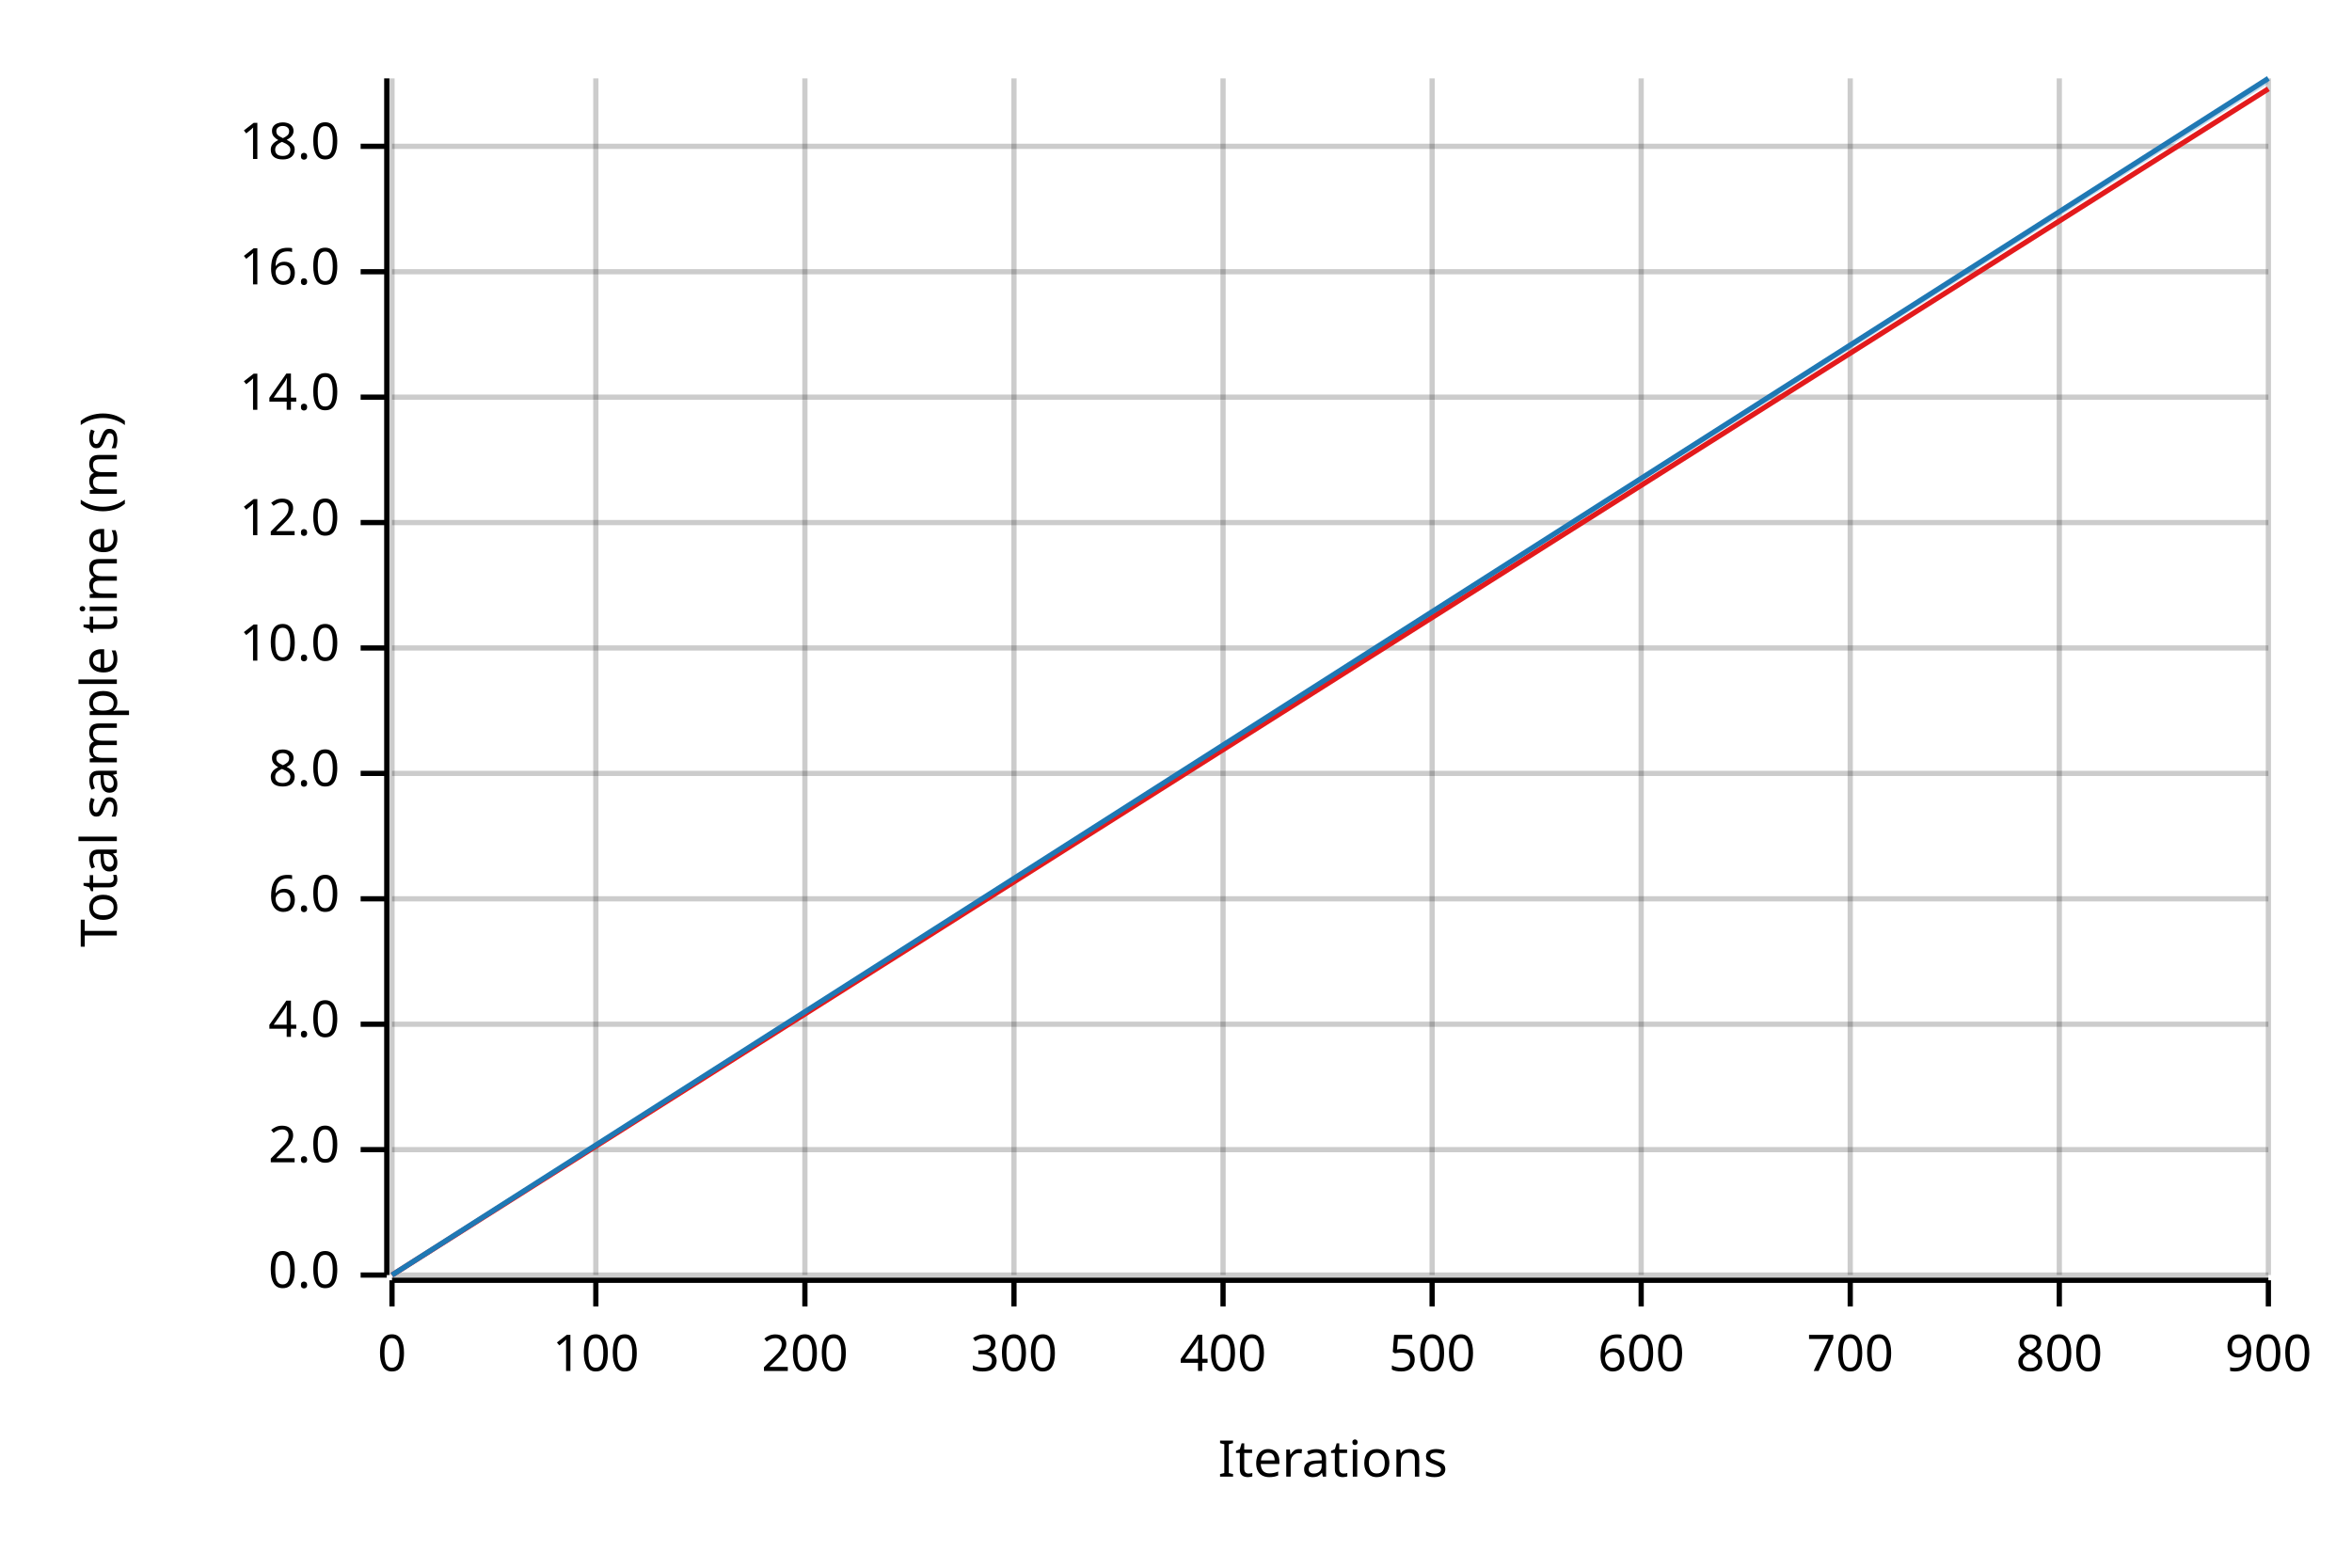
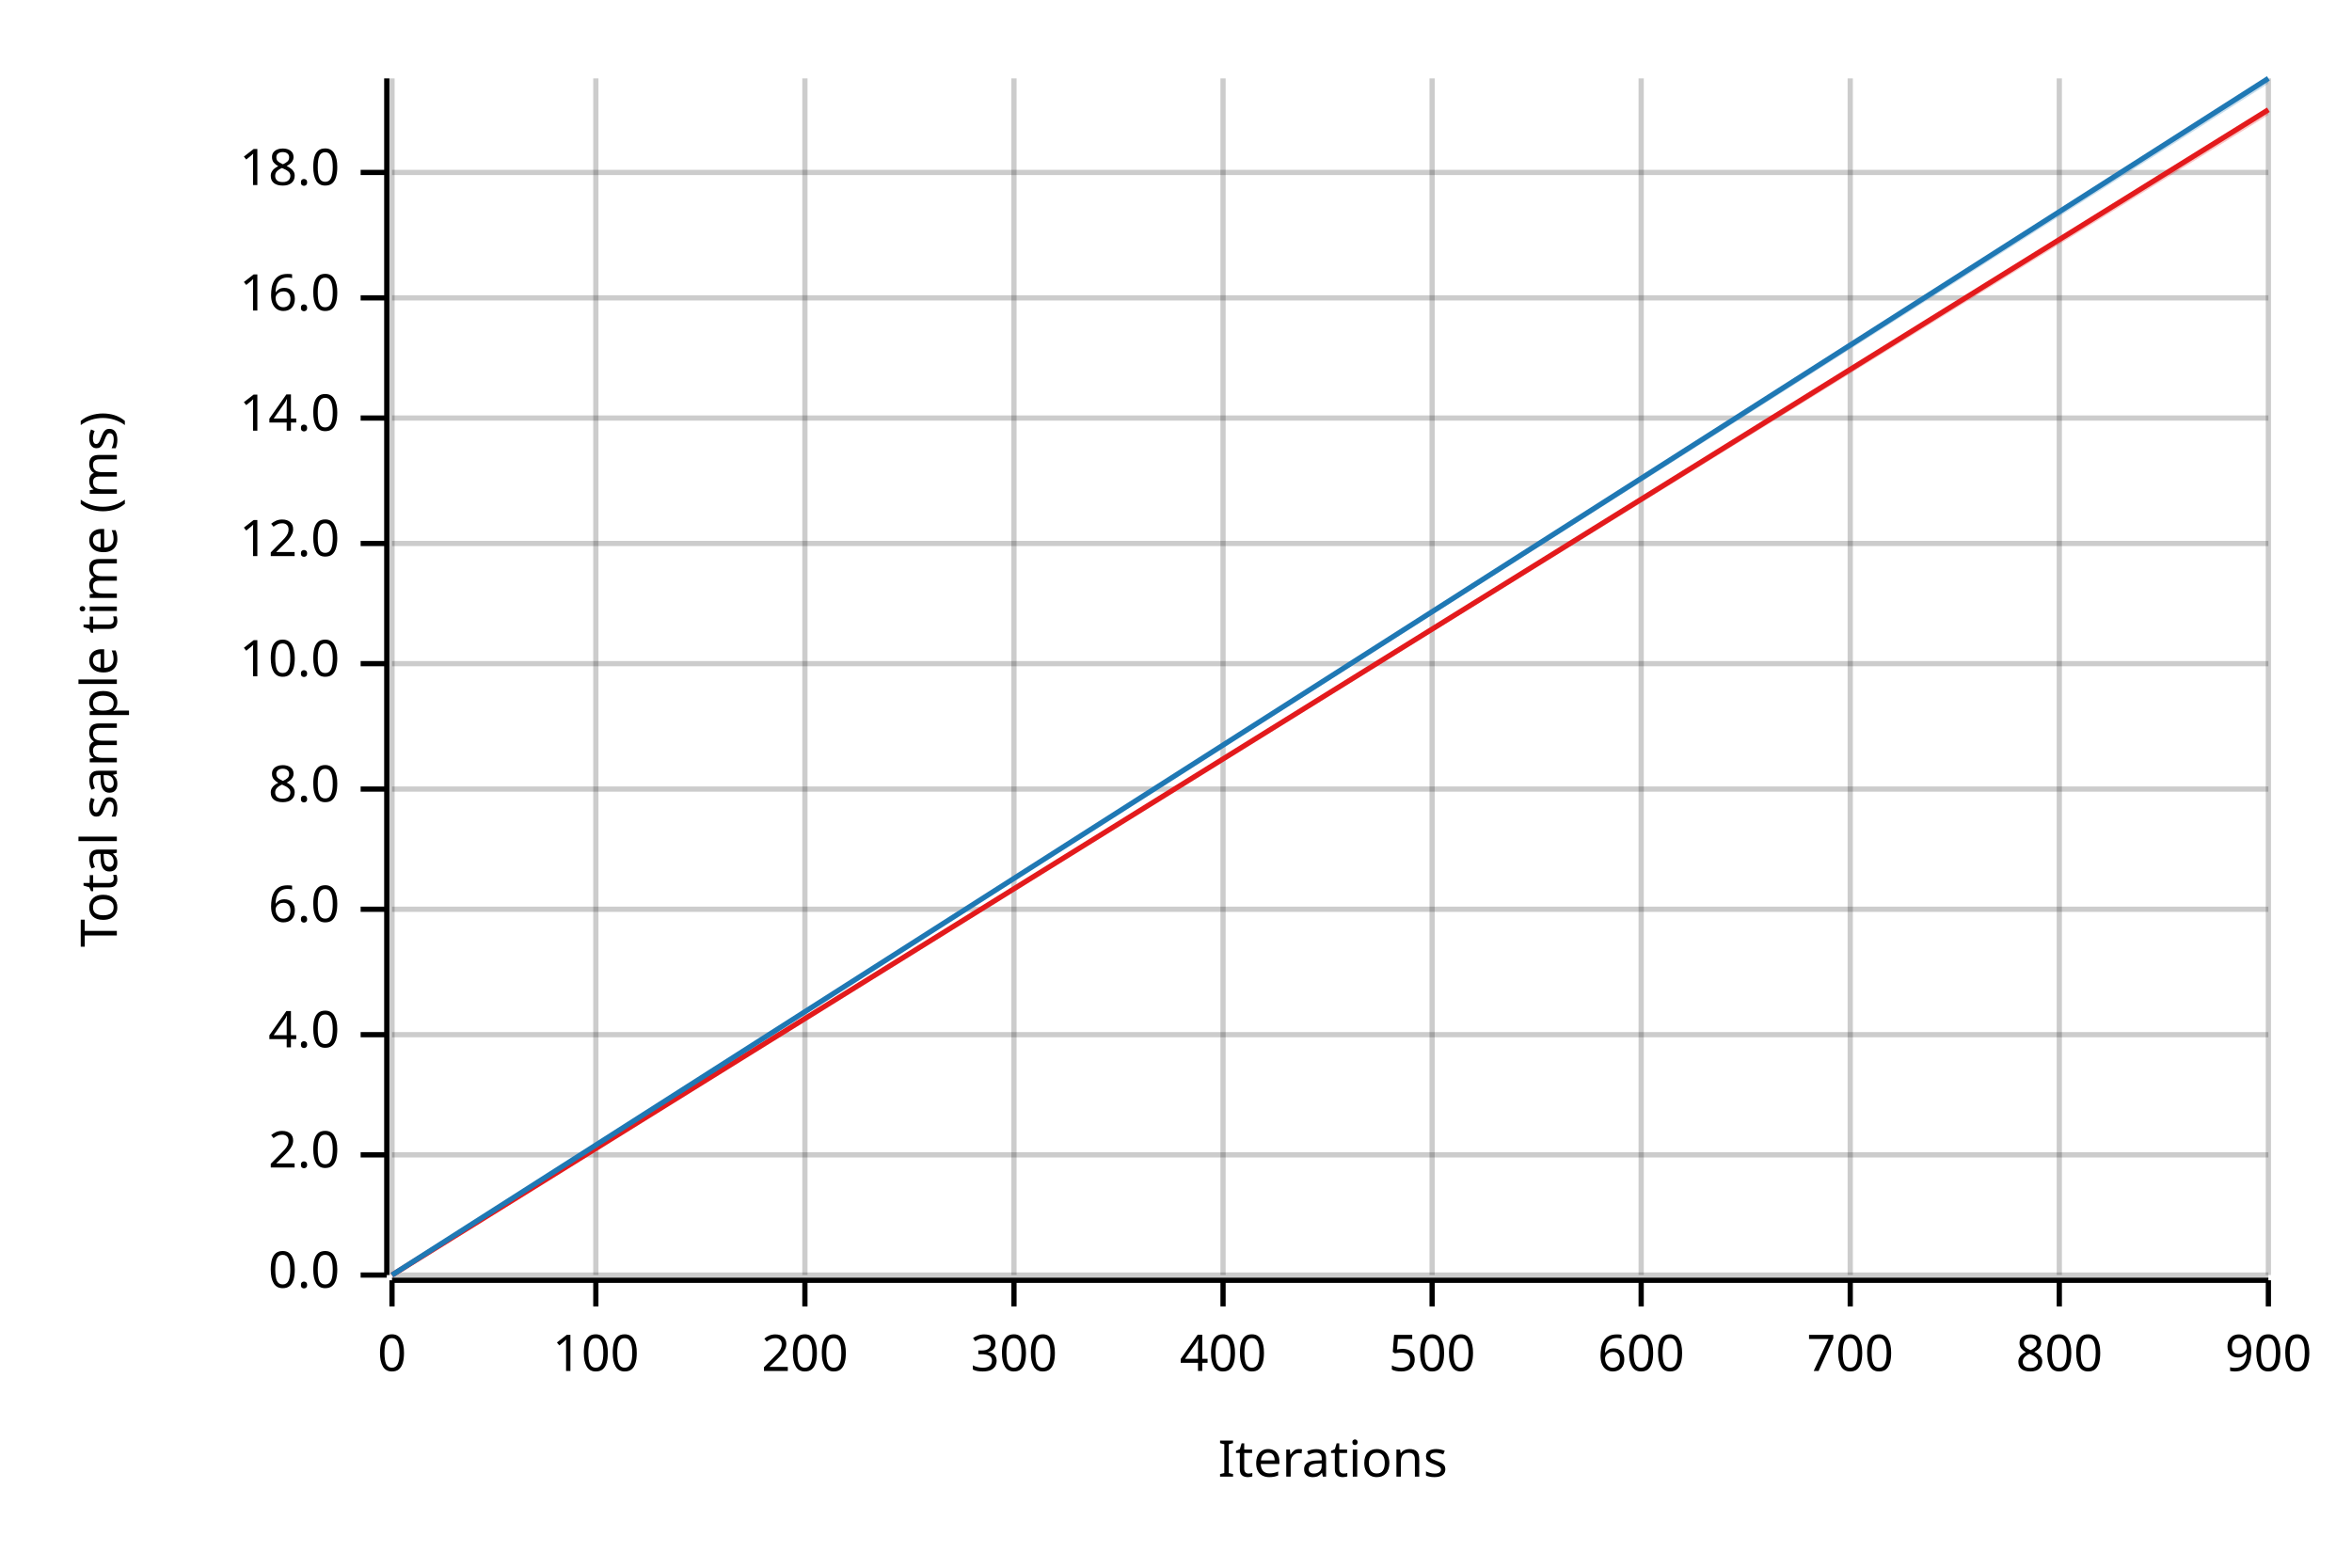
<svg xmlns="http://www.w3.org/2000/svg" width="450" height="300" viewBox="0 0 450 300">
  <text x="15" y="130" dy="0.76em" text-anchor="middle" font-family="sans-serif" font-size="9.677" opacity="1" fill="#000000" transform="rotate(270, 15, 130)">
Total sample time (ms)
</text>
  <text x="255" y="285" dy="-0.5ex" text-anchor="middle" font-family="sans-serif" font-size="9.677" opacity="1" fill="#000000">
Iterations
</text>
  <line opacity="0.2" stroke="#000000" stroke-width="1" x1="75" y1="244" x2="75" y2="15" />
  <line opacity="0.2" stroke="#000000" stroke-width="1" x1="114" y1="244" x2="114" y2="15" />
  <line opacity="0.2" stroke="#000000" stroke-width="1" x1="154" y1="244" x2="154" y2="15" />
  <line opacity="0.2" stroke="#000000" stroke-width="1" x1="194" y1="244" x2="194" y2="15" />
  <line opacity="0.2" stroke="#000000" stroke-width="1" x1="234" y1="244" x2="234" y2="15" />
  <line opacity="0.2" stroke="#000000" stroke-width="1" x1="274" y1="244" x2="274" y2="15" />
  <line opacity="0.2" stroke="#000000" stroke-width="1" x1="314" y1="244" x2="314" y2="15" />
  <line opacity="0.2" stroke="#000000" stroke-width="1" x1="354" y1="244" x2="354" y2="15" />
  <line opacity="0.2" stroke="#000000" stroke-width="1" x1="394" y1="244" x2="394" y2="15" />
  <line opacity="0.2" stroke="#000000" stroke-width="1" x1="434" y1="244" x2="434" y2="15" />
  <line opacity="0.2" stroke="#000000" stroke-width="1" x1="75" y1="244" x2="434" y2="244" />
-   <line opacity="0.2" stroke="#000000" stroke-width="1" x1="75" y1="220" x2="434" y2="220" />
-   <line opacity="0.2" stroke="#000000" stroke-width="1" x1="75" y1="196" x2="434" y2="196" />
-   <line opacity="0.2" stroke="#000000" stroke-width="1" x1="75" y1="172" x2="434" y2="172" />
-   <line opacity="0.2" stroke="#000000" stroke-width="1" x1="75" y1="148" x2="434" y2="148" />
-   <line opacity="0.2" stroke="#000000" stroke-width="1" x1="75" y1="124" x2="434" y2="124" />
-   <line opacity="0.2" stroke="#000000" stroke-width="1" x1="75" y1="100" x2="434" y2="100" />
-   <line opacity="0.2" stroke="#000000" stroke-width="1" x1="75" y1="76" x2="434" y2="76" />
-   <line opacity="0.2" stroke="#000000" stroke-width="1" x1="75" y1="52" x2="434" y2="52" />
-   <line opacity="0.2" stroke="#000000" stroke-width="1" x1="75" y1="28" x2="434" y2="28" />
+   <line opacity="0.2" stroke="#000000" stroke-width="1" x1="75" y1="221" x2="434" y2="221" />
+   <line opacity="0.2" stroke="#000000" stroke-width="1" x1="75" y1="198" x2="434" y2="198" />
+   <line opacity="0.2" stroke="#000000" stroke-width="1" x1="75" y1="174" x2="434" y2="174" />
+   <line opacity="0.2" stroke="#000000" stroke-width="1" x1="75" y1="151" x2="434" y2="151" />
+   <line opacity="0.2" stroke="#000000" stroke-width="1" x1="75" y1="127" x2="434" y2="127" />
+   <line opacity="0.2" stroke="#000000" stroke-width="1" x1="75" y1="104" x2="434" y2="104" />
+   <line opacity="0.2" stroke="#000000" stroke-width="1" x1="75" y1="80" x2="434" y2="80" />
+   <line opacity="0.2" stroke="#000000" stroke-width="1" x1="75" y1="57" x2="434" y2="57" />
+   <line opacity="0.2" stroke="#000000" stroke-width="1" x1="75" y1="33" x2="434" y2="33" />
  <polyline fill="none" opacity="1" stroke="#000000" stroke-width="1" points="74,15 74,244 " />
  <text x="65" y="244" dy="0.5ex" text-anchor="end" font-family="sans-serif" font-size="9.677" opacity="1" fill="#000000">
0.0
</text>
  <polyline fill="none" opacity="1" stroke="#000000" stroke-width="1" points="69,244 74,244 " />
-   <text x="65" y="220" dy="0.5ex" text-anchor="end" font-family="sans-serif" font-size="9.677" opacity="1" fill="#000000">
+   <text x="65" y="221" dy="0.5ex" text-anchor="end" font-family="sans-serif" font-size="9.677" opacity="1" fill="#000000">
2.0
</text>
-   <polyline fill="none" opacity="1" stroke="#000000" stroke-width="1" points="69,220 74,220 " />
-   <text x="65" y="196" dy="0.5ex" text-anchor="end" font-family="sans-serif" font-size="9.677" opacity="1" fill="#000000">
+   <polyline fill="none" opacity="1" stroke="#000000" stroke-width="1" points="69,221 74,221 " />
+   <text x="65" y="198" dy="0.5ex" text-anchor="end" font-family="sans-serif" font-size="9.677" opacity="1" fill="#000000">
4.0
</text>
-   <polyline fill="none" opacity="1" stroke="#000000" stroke-width="1" points="69,196 74,196 " />
-   <text x="65" y="172" dy="0.5ex" text-anchor="end" font-family="sans-serif" font-size="9.677" opacity="1" fill="#000000">
+   <polyline fill="none" opacity="1" stroke="#000000" stroke-width="1" points="69,198 74,198 " />
+   <text x="65" y="174" dy="0.5ex" text-anchor="end" font-family="sans-serif" font-size="9.677" opacity="1" fill="#000000">
6.0
</text>
-   <polyline fill="none" opacity="1" stroke="#000000" stroke-width="1" points="69,172 74,172 " />
-   <text x="65" y="148" dy="0.5ex" text-anchor="end" font-family="sans-serif" font-size="9.677" opacity="1" fill="#000000">
+   <polyline fill="none" opacity="1" stroke="#000000" stroke-width="1" points="69,174 74,174 " />
+   <text x="65" y="151" dy="0.5ex" text-anchor="end" font-family="sans-serif" font-size="9.677" opacity="1" fill="#000000">
8.0
</text>
-   <polyline fill="none" opacity="1" stroke="#000000" stroke-width="1" points="69,148 74,148 " />
-   <text x="65" y="124" dy="0.5ex" text-anchor="end" font-family="sans-serif" font-size="9.677" opacity="1" fill="#000000">
+   <polyline fill="none" opacity="1" stroke="#000000" stroke-width="1" points="69,151 74,151 " />
+   <text x="65" y="127" dy="0.5ex" text-anchor="end" font-family="sans-serif" font-size="9.677" opacity="1" fill="#000000">
10.0
</text>
-   <polyline fill="none" opacity="1" stroke="#000000" stroke-width="1" points="69,124 74,124 " />
-   <text x="65" y="100" dy="0.5ex" text-anchor="end" font-family="sans-serif" font-size="9.677" opacity="1" fill="#000000">
+   <polyline fill="none" opacity="1" stroke="#000000" stroke-width="1" points="69,127 74,127 " />
+   <text x="65" y="104" dy="0.5ex" text-anchor="end" font-family="sans-serif" font-size="9.677" opacity="1" fill="#000000">
12.0
</text>
-   <polyline fill="none" opacity="1" stroke="#000000" stroke-width="1" points="69,100 74,100 " />
-   <text x="65" y="76" dy="0.5ex" text-anchor="end" font-family="sans-serif" font-size="9.677" opacity="1" fill="#000000">
+   <polyline fill="none" opacity="1" stroke="#000000" stroke-width="1" points="69,104 74,104 " />
+   <text x="65" y="80" dy="0.5ex" text-anchor="end" font-family="sans-serif" font-size="9.677" opacity="1" fill="#000000">
14.0
</text>
-   <polyline fill="none" opacity="1" stroke="#000000" stroke-width="1" points="69,76 74,76 " />
-   <text x="65" y="52" dy="0.5ex" text-anchor="end" font-family="sans-serif" font-size="9.677" opacity="1" fill="#000000">
+   <polyline fill="none" opacity="1" stroke="#000000" stroke-width="1" points="69,80 74,80 " />
+   <text x="65" y="57" dy="0.5ex" text-anchor="end" font-family="sans-serif" font-size="9.677" opacity="1" fill="#000000">
16.0
</text>
-   <polyline fill="none" opacity="1" stroke="#000000" stroke-width="1" points="69,52 74,52 " />
-   <text x="65" y="28" dy="0.5ex" text-anchor="end" font-family="sans-serif" font-size="9.677" opacity="1" fill="#000000">
+   <polyline fill="none" opacity="1" stroke="#000000" stroke-width="1" points="69,57 74,57 " />
+   <text x="65" y="33" dy="0.5ex" text-anchor="end" font-family="sans-serif" font-size="9.677" opacity="1" fill="#000000">
18.0
</text>
-   <polyline fill="none" opacity="1" stroke="#000000" stroke-width="1" points="69,28 74,28 " />
+   <polyline fill="none" opacity="1" stroke="#000000" stroke-width="1" points="69,33 74,33 " />
  <polyline fill="none" opacity="1" stroke="#000000" stroke-width="1" points="75,245 434,245 " />
  <text x="75" y="255" dy="0.76em" text-anchor="middle" font-family="sans-serif" font-size="9.677" opacity="1" fill="#000000">
0
</text>
  <polyline fill="none" opacity="1" stroke="#000000" stroke-width="1" points="75,245 75,250 " />
  <text x="114" y="255" dy="0.76em" text-anchor="middle" font-family="sans-serif" font-size="9.677" opacity="1" fill="#000000">
100
</text>
  <polyline fill="none" opacity="1" stroke="#000000" stroke-width="1" points="114,245 114,250 " />
  <text x="154" y="255" dy="0.76em" text-anchor="middle" font-family="sans-serif" font-size="9.677" opacity="1" fill="#000000">
200
</text>
  <polyline fill="none" opacity="1" stroke="#000000" stroke-width="1" points="154,245 154,250 " />
  <text x="194" y="255" dy="0.76em" text-anchor="middle" font-family="sans-serif" font-size="9.677" opacity="1" fill="#000000">
300
</text>
  <polyline fill="none" opacity="1" stroke="#000000" stroke-width="1" points="194,245 194,250 " />
  <text x="234" y="255" dy="0.76em" text-anchor="middle" font-family="sans-serif" font-size="9.677" opacity="1" fill="#000000">
400
</text>
  <polyline fill="none" opacity="1" stroke="#000000" stroke-width="1" points="234,245 234,250 " />
  <text x="274" y="255" dy="0.76em" text-anchor="middle" font-family="sans-serif" font-size="9.677" opacity="1" fill="#000000">
500
</text>
  <polyline fill="none" opacity="1" stroke="#000000" stroke-width="1" points="274,245 274,250 " />
  <text x="314" y="255" dy="0.76em" text-anchor="middle" font-family="sans-serif" font-size="9.677" opacity="1" fill="#000000">
600
</text>
  <polyline fill="none" opacity="1" stroke="#000000" stroke-width="1" points="314,245 314,250 " />
  <text x="354" y="255" dy="0.76em" text-anchor="middle" font-family="sans-serif" font-size="9.677" opacity="1" fill="#000000">
700
</text>
  <polyline fill="none" opacity="1" stroke="#000000" stroke-width="1" points="354,245 354,250 " />
  <text x="394" y="255" dy="0.76em" text-anchor="middle" font-family="sans-serif" font-size="9.677" opacity="1" fill="#000000">
800
</text>
  <polyline fill="none" opacity="1" stroke="#000000" stroke-width="1" points="394,245 394,250 " />
  <text x="434" y="255" dy="0.76em" text-anchor="middle" font-family="sans-serif" font-size="9.677" opacity="1" fill="#000000">
900
</text>
  <polyline fill="none" opacity="1" stroke="#000000" stroke-width="1" points="434,245 434,250 " />
-   <polyline fill="none" opacity="1" stroke="#E31A1C" stroke-width="1" points="75,244 434,17 " />
-   <polygon opacity="0.25" fill="#E31A1C" points="75,244 434,17 434,17 " />
+   <polyline fill="none" opacity="1" stroke="#E31A1C" stroke-width="1" points="75,244 434,21 " />
+   <polygon opacity="0.25" fill="#E31A1C" points="75,244 434,22 434,21 " />
  <polyline fill="none" opacity="1" stroke="#1F78B4" stroke-width="1" points="75,244 434,15 " />
  <polygon opacity="0.25" fill="#1F78B4" points="75,244 434,16 434,15 " />
</svg>
